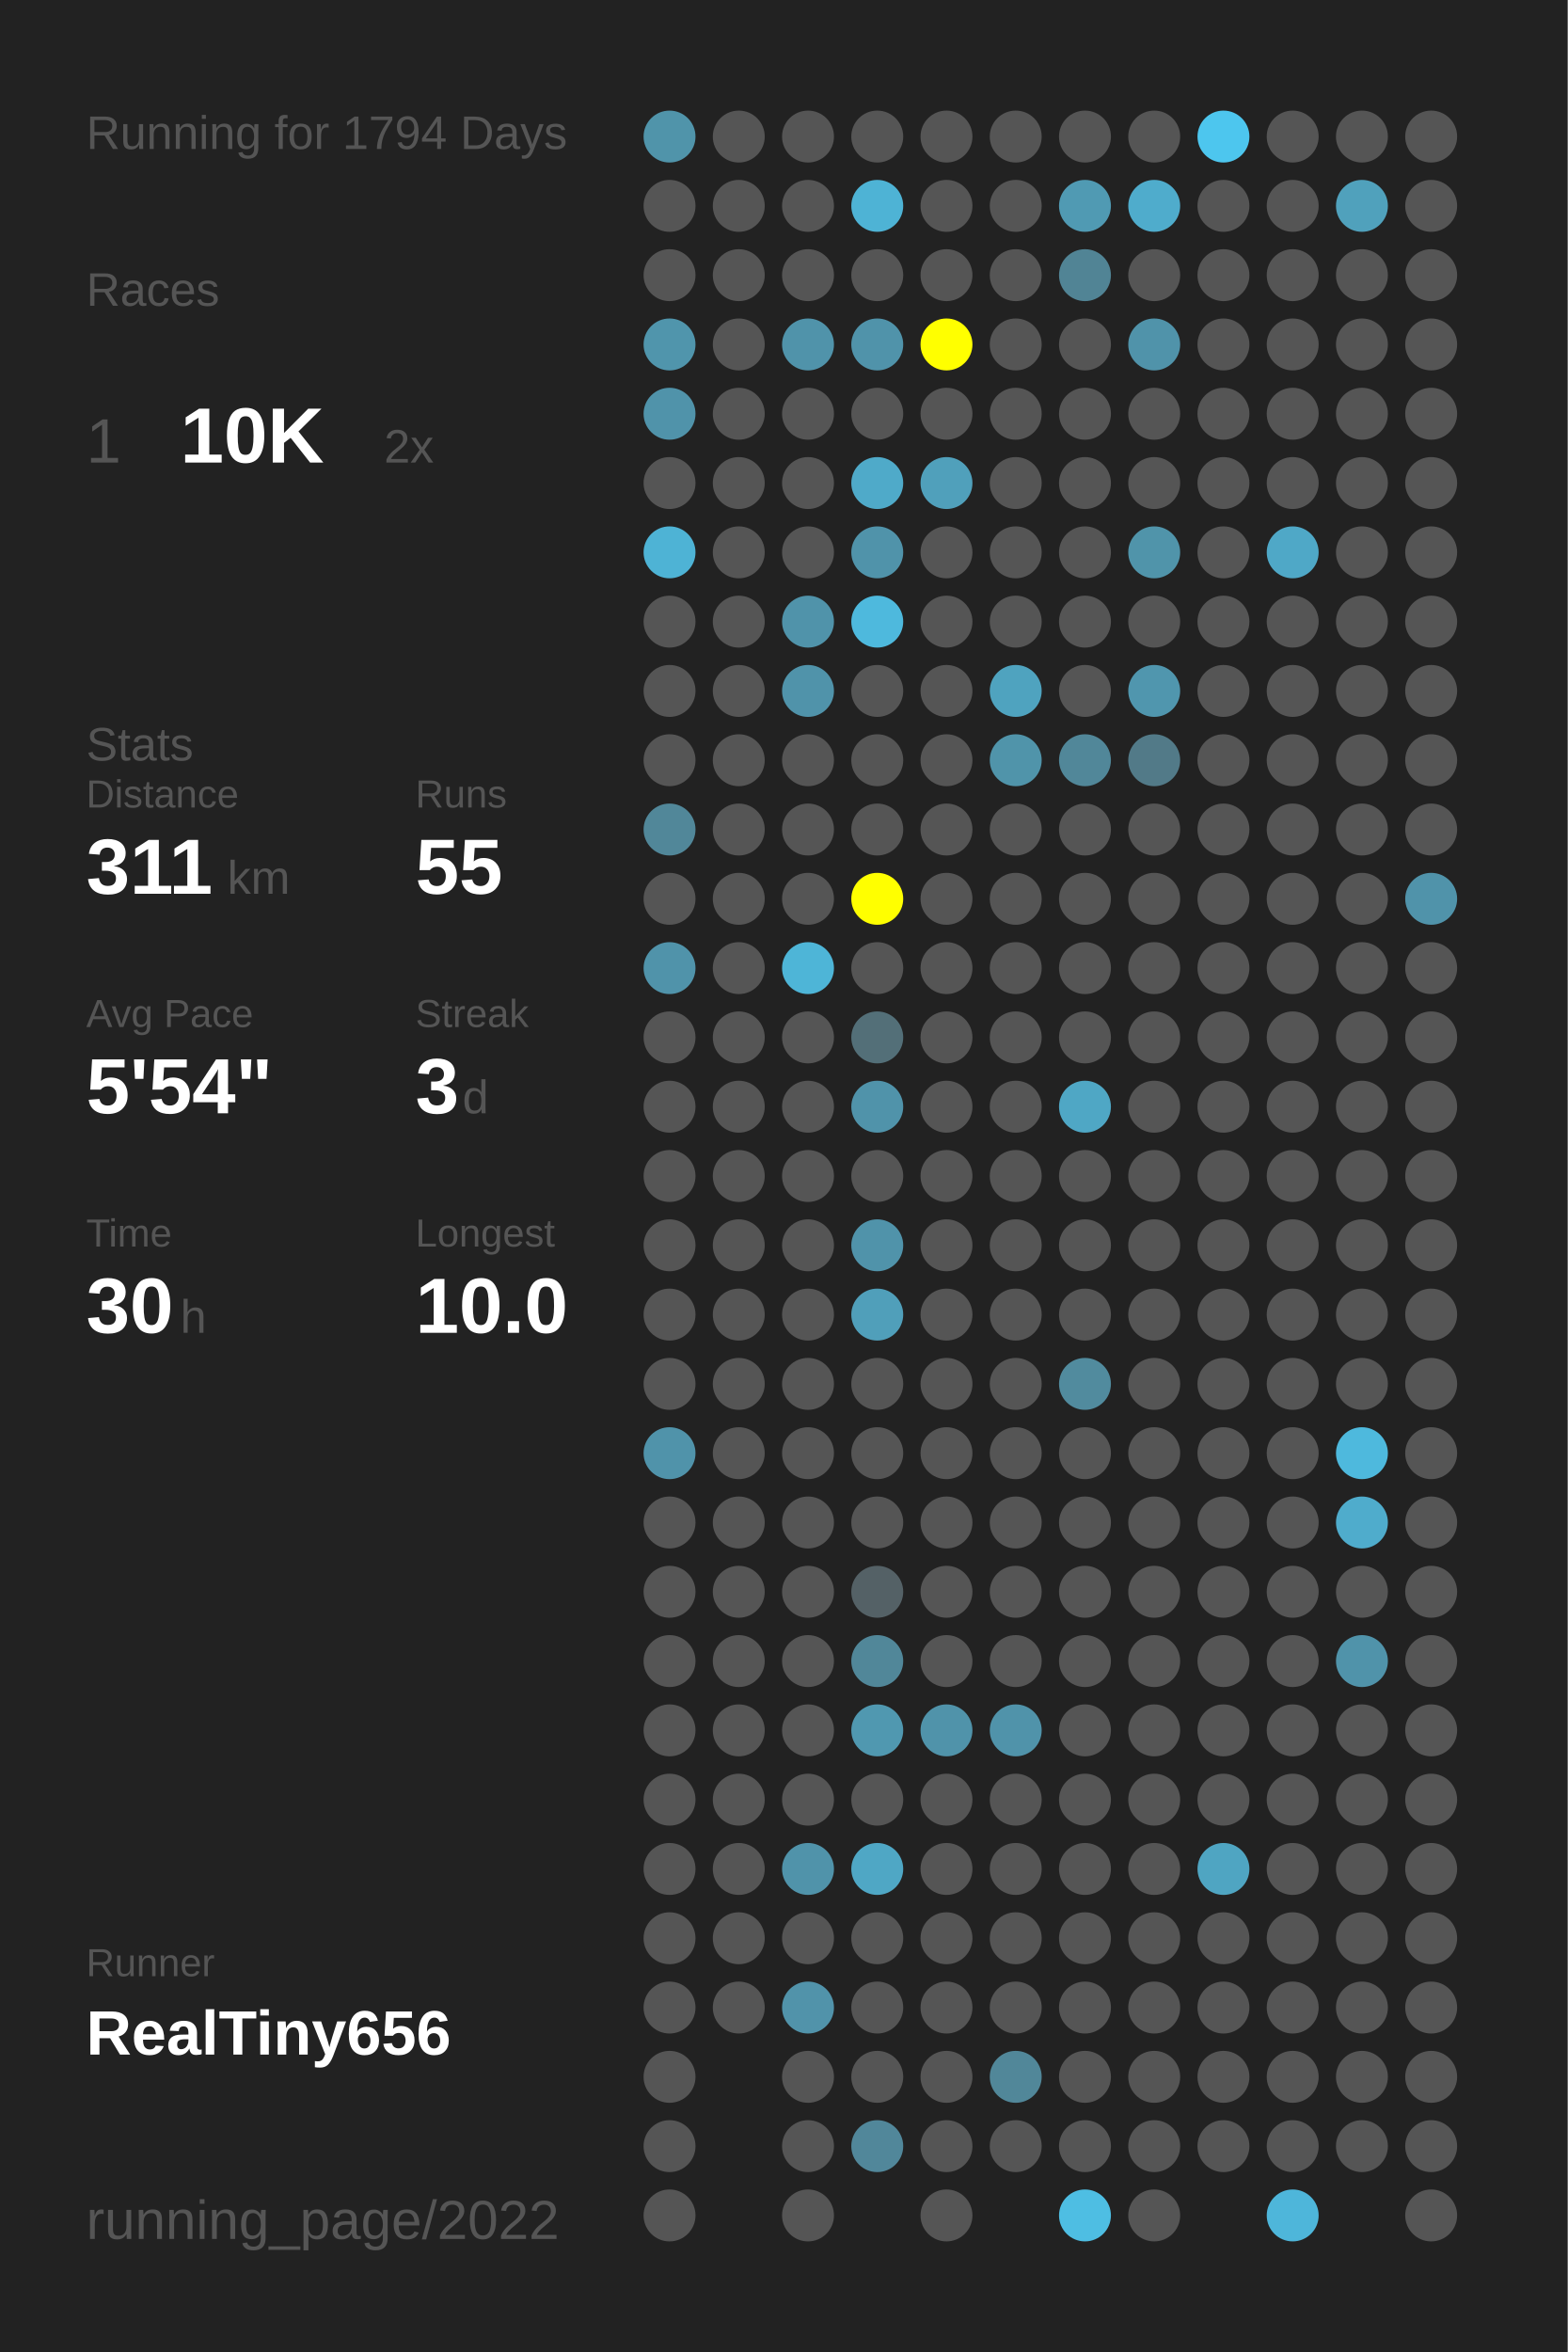
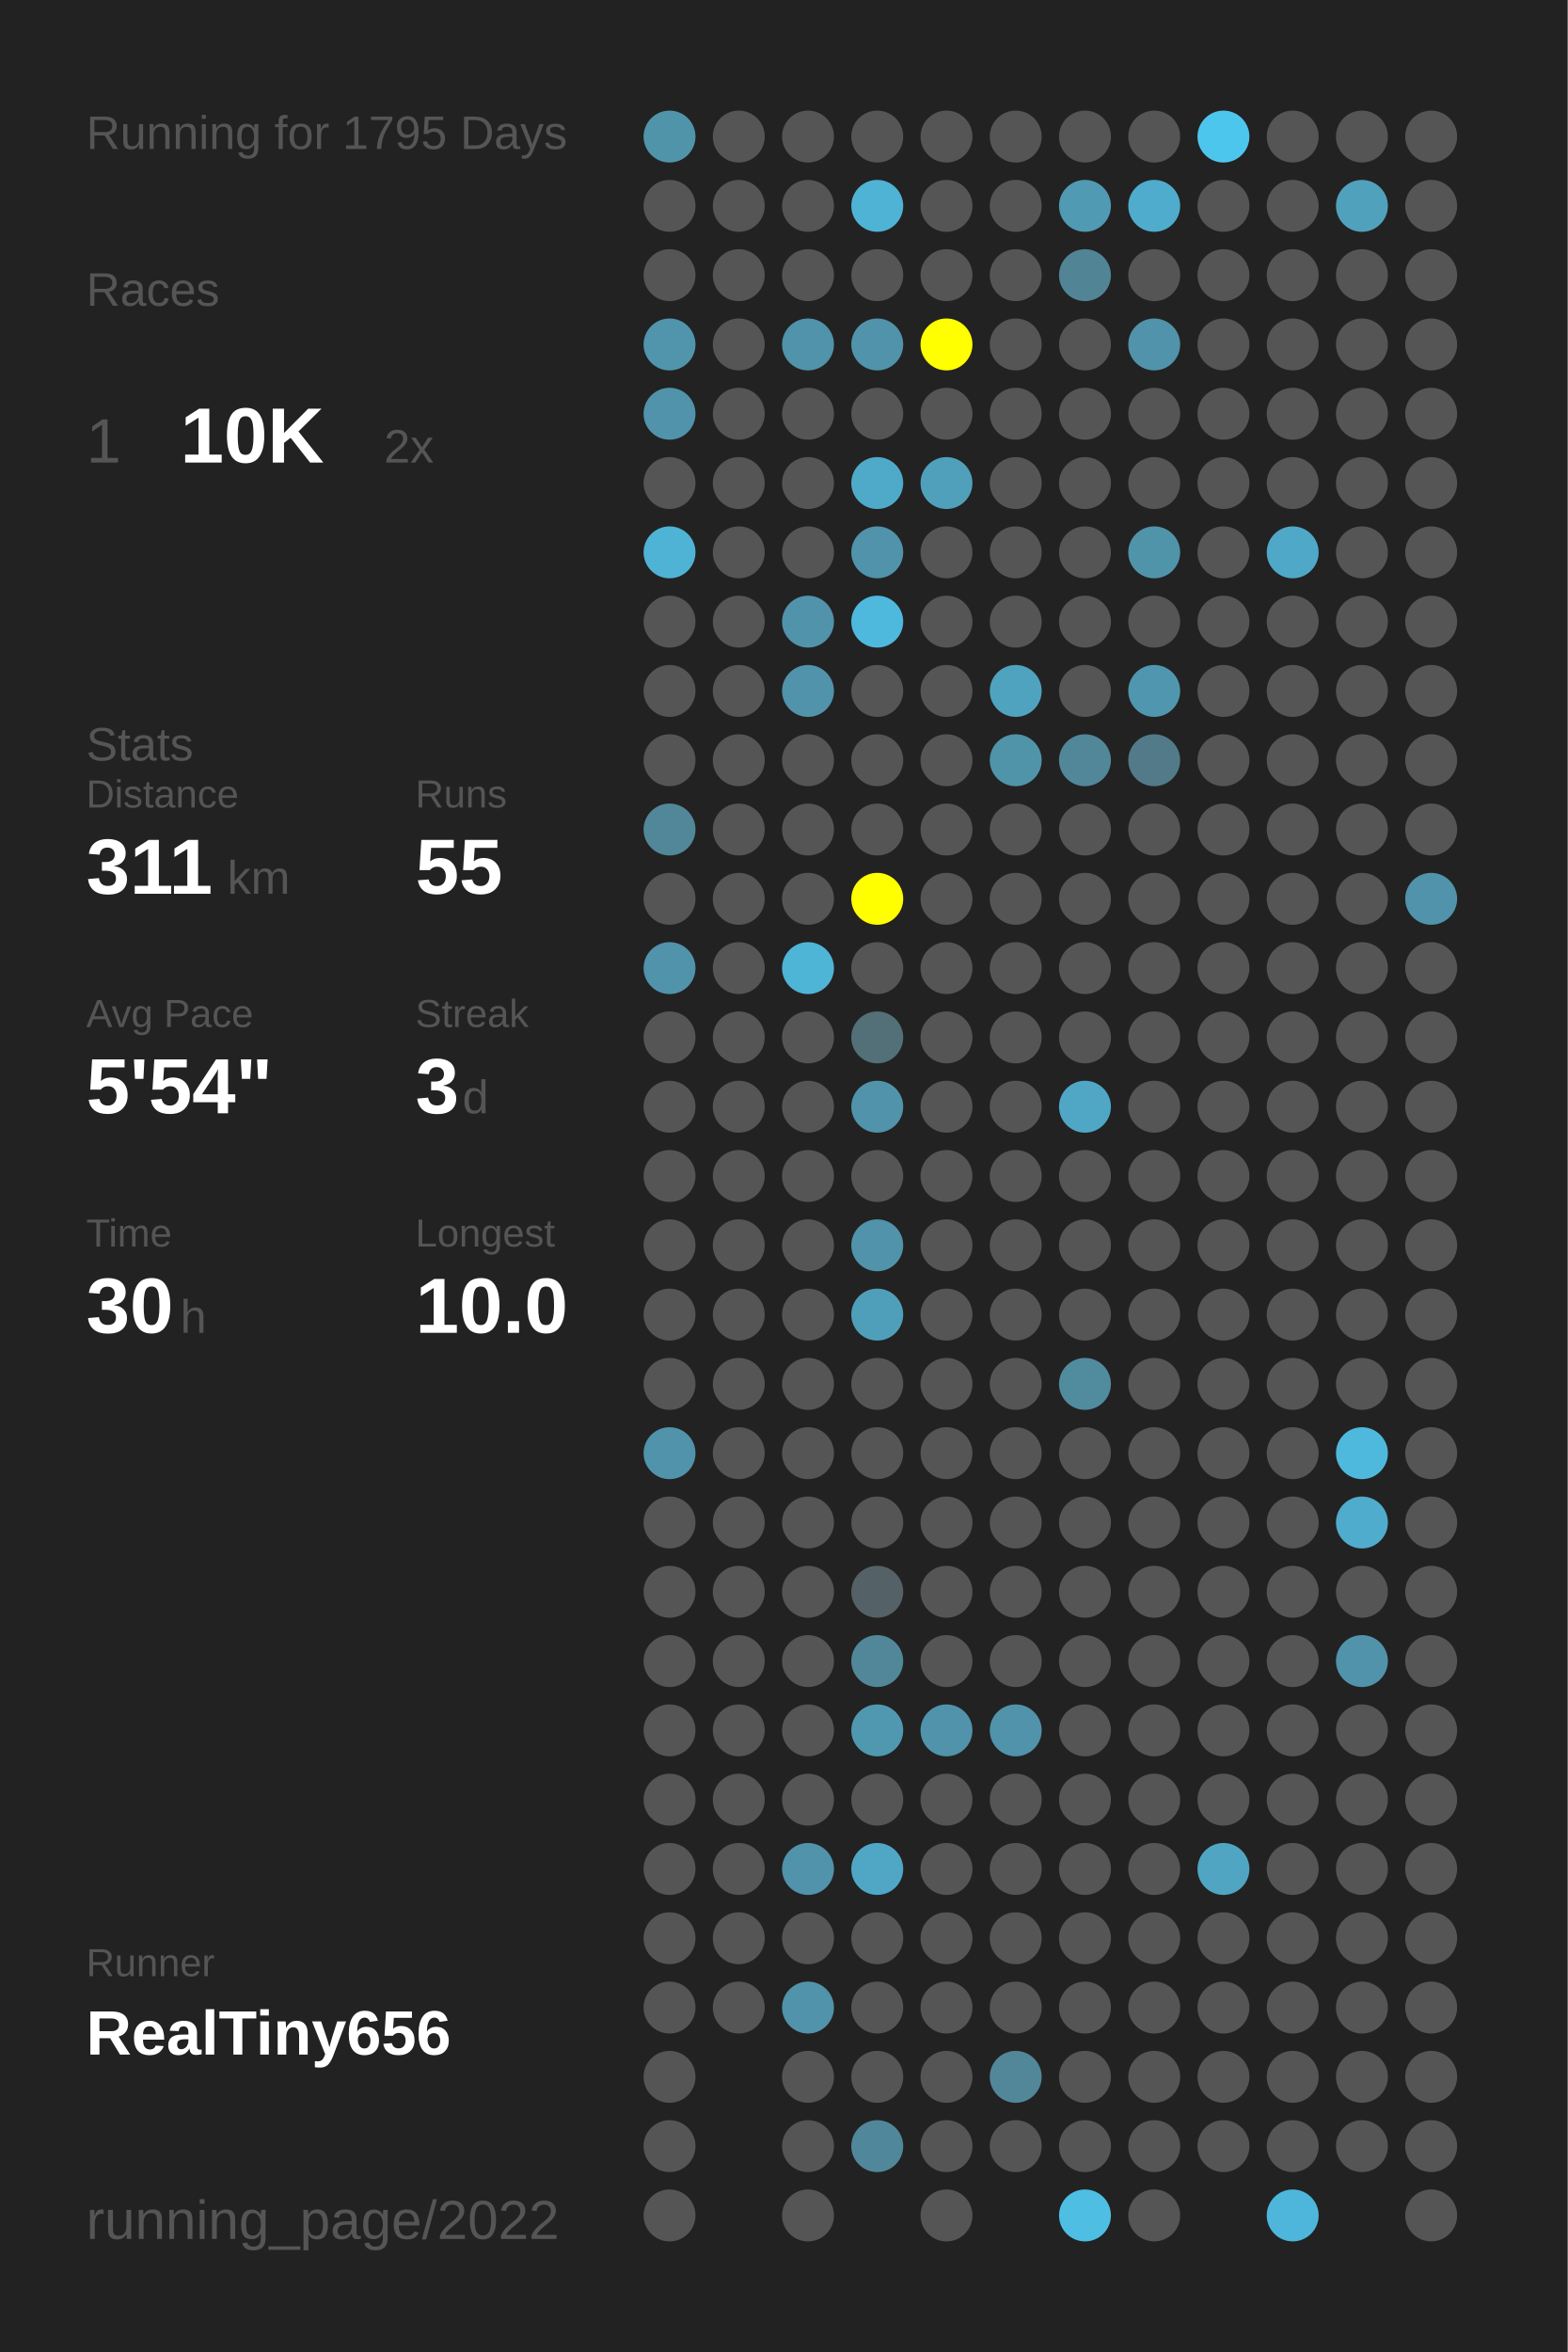
<svg xmlns="http://www.w3.org/2000/svg" baseProfile="full" height="300mm" version="1.1" viewBox="0,0,200,300" width="200mm">
  <defs />
  <rect fill="#222222" height="300" width="200" x="0" y="0" />
-   <text fill="#555555" style="font-size:6px; font-family:Arial;" x="11" y="19">Running for 1794 Days</text>
+   <text fill="#555555" style="font-size:6px; font-family:Arial;" x="11" y="19">Running for 1795 Days</text>
  <text fill="#555555" style="font-size:6px; font-family:Arial;" x="11" y="39">Races</text>
  <text fill="#555555" style="font-size:8px; font-family:Arial;" x="11" y="59">1</text>
  <text fill="#FFFFFF" style="font-size:10px; font-family:Arial; font-weight:bold;" x="23" y="59">10K</text>
  <text fill="#555555" style="font-size:6px; font-family:Arial;" x="49" y="59">2x</text>
  <text fill="#555555" style="font-size:6px; font-family:Arial;" x="11" y="97">Stats</text>
  <text fill="#555555" style="font-size:5px; font-family:Arial;" x="11" y="103">Distance</text>
  <text fill="#FFFFFF" style="font-size:10px; font-family:Arial; font-weight:bold;" x="11" y="114">311</text>
  <text fill="#555555" style="font-size:6px; font-family:Arial;" x="29" y="114">km</text>
  <text fill="#555555" style="font-size:5px; font-family:Arial;" x="53" y="103">Runs</text>
  <text fill="#FFFFFF" style="font-size:10px; font-family:Arial; font-weight:bold;" x="53" y="114">55</text>
  <text fill="#555555" style="font-size:5px; font-family:Arial;" x="11" y="131">Avg Pace</text>
  <text fill="#FFFFFF" style="font-size:10px; font-family:Arial; font-weight:bold;" x="11" y="142">5'54"</text>
  <text fill="#555555" style="font-size:5px; font-family:Arial;" x="53" y="131">Streak</text>
  <text fill="#FFFFFF" style="font-size:10px; font-family:Arial; font-weight:bold;" x="53" y="142">3</text>
  <text fill="#555555" style="font-size:6px; font-family:Arial;" x="59" y="142">d</text>
  <text fill="#555555" style="font-size:5px; font-family:Arial;" x="11" y="159">Time</text>
  <text fill="#FFFFFF" style="font-size:10px; font-family:Arial; font-weight:bold;" x="11" y="170">30</text>
  <text fill="#555555" style="font-size:6px; font-family:Arial;" x="23" y="170">h</text>
  <text fill="#555555" style="font-size:5px; font-family:Arial;" x="53" y="159">Longest</text>
  <text fill="#FFFFFF" style="font-size:10px; font-family:Arial; font-weight:bold;" x="53" y="170">10.0</text>
  <text fill="#555555" style="font-size:5px; font-family:Arial;" x="11" y="252.065">Runner</text>
  <text fill="#FFFFFF" style="font-size:8px; font-family:Arial; font-weight:bold;" x="11" y="262.065">RealTiny656</text>
  <text fill="#555555" style="font-size:7px; font-family:Arial;" x="11" y="285.581">running_page/2022</text>
  <circle cx="85.417" cy="17.419" fill="#5094aa" r="3.312" />
  <circle cx="85.417" cy="26.258" fill="#555555" r="3.312" />
  <circle cx="85.417" cy="35.097" fill="#555555" r="3.312" />
  <circle cx="85.417" cy="43.935" fill="#5095ac" r="3.312" />
  <circle cx="85.417" cy="52.774" fill="#5093aa" r="3.312" />
  <circle cx="85.417" cy="61.613" fill="#555555" r="3.312" />
  <circle cx="85.417" cy="70.452" fill="#4eb3d5" r="3.312" />
  <circle cx="85.417" cy="79.29" fill="#555555" r="3.312" />
  <circle cx="85.417" cy="88.129" fill="#555555" r="3.312" />
  <circle cx="85.417" cy="96.968" fill="#555555" r="3.312" />
  <circle cx="85.417" cy="105.806" fill="#518799" r="3.312" />
  <circle cx="85.417" cy="114.645" fill="#555555" r="3.312" />
  <circle cx="85.417" cy="123.484" fill="#5093aa" r="3.312" />
  <circle cx="85.417" cy="132.323" fill="#555555" r="3.312" />
  <circle cx="85.417" cy="141.161" fill="#555555" r="3.312" />
  <circle cx="85.417" cy="150" fill="#555555" r="3.312" />
  <circle cx="85.417" cy="158.839" fill="#555555" r="3.312" />
  <circle cx="85.417" cy="167.677" fill="#555555" r="3.312" />
  <circle cx="85.417" cy="176.516" fill="#555555" r="3.312" />
  <circle cx="85.417" cy="185.355" fill="#5093aa" r="3.312" />
  <circle cx="85.417" cy="194.194" fill="#555555" r="3.312" />
  <circle cx="85.417" cy="203.032" fill="#555555" r="3.312" />
  <circle cx="85.417" cy="211.871" fill="#555555" r="3.312" />
  <circle cx="85.417" cy="220.71" fill="#555555" r="3.312" />
  <circle cx="85.417" cy="229.548" fill="#555555" r="3.312" />
  <circle cx="85.417" cy="238.387" fill="#555555" r="3.312" />
  <circle cx="85.417" cy="247.226" fill="#555555" r="3.312" />
  <circle cx="85.417" cy="256.065" fill="#555555" r="3.312" />
  <circle cx="85.417" cy="264.903" fill="#555555" r="3.312" />
  <circle cx="85.417" cy="273.742" fill="#555555" r="3.312" />
  <circle cx="85.417" cy="282.581" fill="#555555" r="3.312" />
  <circle cx="94.25" cy="17.419" fill="#555555" r="3.312" />
  <circle cx="94.25" cy="26.258" fill="#555555" r="3.312" />
  <circle cx="94.25" cy="35.097" fill="#555555" r="3.312" />
  <circle cx="94.25" cy="43.935" fill="#555555" r="3.312" />
  <circle cx="94.25" cy="52.774" fill="#555555" r="3.312" />
  <circle cx="94.25" cy="61.613" fill="#555555" r="3.312" />
  <circle cx="94.25" cy="70.452" fill="#555555" r="3.312" />
  <circle cx="94.25" cy="79.29" fill="#555555" r="3.312" />
  <circle cx="94.25" cy="88.129" fill="#555555" r="3.312" />
  <circle cx="94.25" cy="96.968" fill="#555555" r="3.312" />
  <circle cx="94.25" cy="105.806" fill="#555555" r="3.312" />
  <circle cx="94.25" cy="114.645" fill="#555555" r="3.312" />
  <circle cx="94.25" cy="123.484" fill="#555555" r="3.312" />
  <circle cx="94.25" cy="132.323" fill="#555555" r="3.312" />
  <circle cx="94.25" cy="141.161" fill="#555555" r="3.312" />
  <circle cx="94.25" cy="150" fill="#555555" r="3.312" />
  <circle cx="94.25" cy="158.839" fill="#555555" r="3.312" />
  <circle cx="94.25" cy="167.677" fill="#555555" r="3.312" />
  <circle cx="94.25" cy="176.516" fill="#555555" r="3.312" />
  <circle cx="94.25" cy="185.355" fill="#555555" r="3.312" />
  <circle cx="94.25" cy="194.194" fill="#555555" r="3.312" />
  <circle cx="94.25" cy="203.032" fill="#555555" r="3.312" />
  <circle cx="94.25" cy="211.871" fill="#555555" r="3.312" />
  <circle cx="94.25" cy="220.71" fill="#555555" r="3.312" />
  <circle cx="94.25" cy="229.548" fill="#555555" r="3.312" />
  <circle cx="94.25" cy="238.387" fill="#555555" r="3.312" />
  <circle cx="94.25" cy="247.226" fill="#555555" r="3.312" />
  <circle cx="94.25" cy="256.065" fill="#555555" r="3.312" />
  <circle cx="103.083" cy="17.419" fill="#555555" r="3.312" />
  <circle cx="103.083" cy="26.258" fill="#555555" r="3.312" />
  <circle cx="103.083" cy="35.097" fill="#555555" r="3.312" />
  <circle cx="103.083" cy="43.935" fill="#5093aa" r="3.312" />
  <circle cx="103.083" cy="52.774" fill="#555555" r="3.312" />
  <circle cx="103.083" cy="61.613" fill="#555555" r="3.312" />
  <circle cx="103.083" cy="70.452" fill="#555555" r="3.312" />
  <circle cx="103.083" cy="79.29" fill="#5093aa" r="3.312" />
  <circle cx="103.083" cy="88.129" fill="#5093aa" r="3.312" />
  <circle cx="103.083" cy="96.968" fill="#555555" r="3.312" />
  <circle cx="103.083" cy="105.806" fill="#555555" r="3.312" />
  <circle cx="103.083" cy="114.645" fill="#555555" r="3.312" />
  <circle cx="103.083" cy="123.484" fill="#4eb5d7" r="3.312" />
  <circle cx="103.083" cy="132.323" fill="#555555" r="3.312" />
  <circle cx="103.083" cy="141.161" fill="#555555" r="3.312" />
  <circle cx="103.083" cy="150" fill="#555555" r="3.312" />
  <circle cx="103.083" cy="158.839" fill="#555555" r="3.312" />
  <circle cx="103.083" cy="167.677" fill="#555555" r="3.312" />
  <circle cx="103.083" cy="176.516" fill="#555555" r="3.312" />
  <circle cx="103.083" cy="185.355" fill="#555555" r="3.312" />
  <circle cx="103.083" cy="194.194" fill="#555555" r="3.312" />
  <circle cx="103.083" cy="203.032" fill="#555555" r="3.312" />
  <circle cx="103.083" cy="211.871" fill="#555555" r="3.312" />
  <circle cx="103.083" cy="220.71" fill="#555555" r="3.312" />
  <circle cx="103.083" cy="229.548" fill="#555555" r="3.312" />
  <circle cx="103.083" cy="238.387" fill="#5093aa" r="3.312" />
  <circle cx="103.083" cy="247.226" fill="#555555" r="3.312" />
  <circle cx="103.083" cy="256.065" fill="#5193aa" r="3.312" />
  <circle cx="103.083" cy="264.903" fill="#555555" r="3.312" />
  <circle cx="103.083" cy="273.742" fill="#555555" r="3.312" />
  <circle cx="103.083" cy="282.581" fill="#555555" r="3.312" />
  <circle cx="111.917" cy="17.419" fill="#555555" r="3.312" />
  <circle cx="111.917" cy="26.258" fill="#4eb3d5" r="3.312" />
  <circle cx="111.917" cy="35.097" fill="#555555" r="3.312" />
  <circle cx="111.917" cy="43.935" fill="#5093aa" r="3.312" />
  <circle cx="111.917" cy="52.774" fill="#555555" r="3.312" />
  <circle cx="111.917" cy="61.613" fill="#4faac9" r="3.312" />
  <circle cx="111.917" cy="70.452" fill="#5093aa" r="3.312" />
  <circle cx="111.917" cy="79.29" fill="#4eb9dd" r="3.312" />
  <circle cx="111.917" cy="88.129" fill="#555555" r="3.312" />
  <circle cx="111.917" cy="96.968" fill="#555555" r="3.312" />
  <circle cx="111.917" cy="105.806" fill="#555555" r="3.312" />
  <circle cx="111.917" cy="114.645" fill="#FFFF00" r="3.312" />
  <circle cx="111.917" cy="123.484" fill="#555555" r="3.312" />
  <circle cx="111.917" cy="132.323" fill="#536f78" r="3.312" />
  <circle cx="111.917" cy="141.161" fill="#5093aa" r="3.312" />
  <circle cx="111.917" cy="150" fill="#555555" r="3.312" />
  <circle cx="111.917" cy="158.839" fill="#5093aa" r="3.312" />
  <circle cx="111.917" cy="167.677" fill="#509fba" r="3.312" />
  <circle cx="111.917" cy="176.516" fill="#555555" r="3.312" />
  <circle cx="111.917" cy="185.355" fill="#555555" r="3.312" />
  <circle cx="111.917" cy="194.194" fill="#555555" r="3.312" />
  <circle cx="111.917" cy="203.032" fill="#546166" r="3.312" />
  <circle cx="111.917" cy="211.871" fill="#518799" r="3.312" />
  <circle cx="111.917" cy="220.71" fill="#5098b0" r="3.312" />
  <circle cx="111.917" cy="229.548" fill="#555555" r="3.312" />
  <circle cx="111.917" cy="238.387" fill="#4fa7c5" r="3.312" />
  <circle cx="111.917" cy="247.226" fill="#555555" r="3.312" />
  <circle cx="111.917" cy="256.065" fill="#555555" r="3.312" />
  <circle cx="111.917" cy="264.903" fill="#555555" r="3.312" />
  <circle cx="111.917" cy="273.742" fill="#51879a" r="3.312" />
  <circle cx="120.75" cy="17.419" fill="#555555" r="3.312" />
  <circle cx="120.75" cy="26.258" fill="#555555" r="3.312" />
  <circle cx="120.75" cy="35.097" fill="#555555" r="3.312" />
  <circle cx="120.75" cy="43.935" fill="#FFFF00" r="3.312" />
  <circle cx="120.75" cy="52.774" fill="#555555" r="3.312" />
  <circle cx="120.75" cy="61.613" fill="#50a0bb" r="3.312" />
  <circle cx="120.75" cy="70.452" fill="#555555" r="3.312" />
  <circle cx="120.75" cy="79.29" fill="#555555" r="3.312" />
  <circle cx="120.75" cy="88.129" fill="#555555" r="3.312" />
  <circle cx="120.75" cy="96.968" fill="#555555" r="3.312" />
  <circle cx="120.75" cy="105.806" fill="#555555" r="3.312" />
  <circle cx="120.75" cy="114.645" fill="#555555" r="3.312" />
  <circle cx="120.75" cy="123.484" fill="#555555" r="3.312" />
  <circle cx="120.75" cy="132.323" fill="#555555" r="3.312" />
  <circle cx="120.75" cy="141.161" fill="#555555" r="3.312" />
  <circle cx="120.75" cy="150" fill="#555555" r="3.312" />
  <circle cx="120.75" cy="158.839" fill="#555555" r="3.312" />
  <circle cx="120.75" cy="167.677" fill="#555555" r="3.312" />
  <circle cx="120.75" cy="176.516" fill="#555555" r="3.312" />
  <circle cx="120.75" cy="185.355" fill="#555555" r="3.312" />
  <circle cx="120.75" cy="194.194" fill="#555555" r="3.312" />
  <circle cx="120.75" cy="203.032" fill="#555555" r="3.312" />
  <circle cx="120.75" cy="211.871" fill="#555555" r="3.312" />
  <circle cx="120.75" cy="220.71" fill="#5093aa" r="3.312" />
  <circle cx="120.75" cy="229.548" fill="#555555" r="3.312" />
  <circle cx="120.75" cy="238.387" fill="#555555" r="3.312" />
  <circle cx="120.75" cy="247.226" fill="#555555" r="3.312" />
  <circle cx="120.75" cy="256.065" fill="#555555" r="3.312" />
  <circle cx="120.75" cy="264.903" fill="#555555" r="3.312" />
  <circle cx="120.75" cy="273.742" fill="#555555" r="3.312" />
  <circle cx="120.75" cy="282.581" fill="#555555" r="3.312" />
  <circle cx="129.583" cy="17.419" fill="#555555" r="3.312" />
  <circle cx="129.583" cy="26.258" fill="#555555" r="3.312" />
  <circle cx="129.583" cy="35.097" fill="#555555" r="3.312" />
  <circle cx="129.583" cy="43.935" fill="#555555" r="3.312" />
  <circle cx="129.583" cy="52.774" fill="#555555" r="3.312" />
  <circle cx="129.583" cy="61.613" fill="#555555" r="3.312" />
  <circle cx="129.583" cy="70.452" fill="#555555" r="3.312" />
  <circle cx="129.583" cy="79.29" fill="#555555" r="3.312" />
  <circle cx="129.583" cy="88.129" fill="#4fa3bf" r="3.312" />
  <circle cx="129.583" cy="96.968" fill="#5094aa" r="3.312" />
  <circle cx="129.583" cy="105.806" fill="#555555" r="3.312" />
  <circle cx="129.583" cy="114.645" fill="#555555" r="3.312" />
  <circle cx="129.583" cy="123.484" fill="#555555" r="3.312" />
  <circle cx="129.583" cy="132.323" fill="#555555" r="3.312" />
  <circle cx="129.583" cy="141.161" fill="#555555" r="3.312" />
  <circle cx="129.583" cy="150" fill="#555555" r="3.312" />
  <circle cx="129.583" cy="158.839" fill="#555555" r="3.312" />
  <circle cx="129.583" cy="167.677" fill="#555555" r="3.312" />
  <circle cx="129.583" cy="176.516" fill="#555555" r="3.312" />
  <circle cx="129.583" cy="185.355" fill="#555555" r="3.312" />
  <circle cx="129.583" cy="194.194" fill="#555555" r="3.312" />
  <circle cx="129.583" cy="203.032" fill="#555555" r="3.312" />
  <circle cx="129.583" cy="211.871" fill="#555555" r="3.312" />
  <circle cx="129.583" cy="220.71" fill="#5093aa" r="3.312" />
  <circle cx="129.583" cy="229.548" fill="#555555" r="3.312" />
  <circle cx="129.583" cy="238.387" fill="#555555" r="3.312" />
  <circle cx="129.583" cy="247.226" fill="#555555" r="3.312" />
  <circle cx="129.583" cy="256.065" fill="#555555" r="3.312" />
  <circle cx="129.583" cy="264.903" fill="#518799" r="3.312" />
  <circle cx="129.583" cy="273.742" fill="#555555" r="3.312" />
  <circle cx="138.417" cy="17.419" fill="#555555" r="3.312" />
  <circle cx="138.417" cy="26.258" fill="#509ab3" r="3.312" />
  <circle cx="138.417" cy="35.097" fill="#518495" r="3.312" />
  <circle cx="138.417" cy="43.935" fill="#555555" r="3.312" />
  <circle cx="138.417" cy="52.774" fill="#555555" r="3.312" />
  <circle cx="138.417" cy="61.613" fill="#555555" r="3.312" />
  <circle cx="138.417" cy="70.452" fill="#555555" r="3.312" />
  <circle cx="138.417" cy="79.29" fill="#555555" r="3.312" />
  <circle cx="138.417" cy="88.129" fill="#555555" r="3.312" />
  <circle cx="138.417" cy="96.968" fill="#518799" r="3.312" />
  <circle cx="138.417" cy="105.806" fill="#555555" r="3.312" />
  <circle cx="138.417" cy="114.645" fill="#555555" r="3.312" />
  <circle cx="138.417" cy="123.484" fill="#555555" r="3.312" />
  <circle cx="138.417" cy="132.323" fill="#555555" r="3.312" />
  <circle cx="138.417" cy="141.161" fill="#4fa7c5" r="3.312" />
  <circle cx="138.417" cy="150" fill="#555555" r="3.312" />
  <circle cx="138.417" cy="158.839" fill="#555555" r="3.312" />
  <circle cx="138.417" cy="167.677" fill="#555555" r="3.312" />
  <circle cx="138.417" cy="176.516" fill="#518b9e" r="3.312" />
  <circle cx="138.417" cy="185.355" fill="#555555" r="3.312" />
  <circle cx="138.417" cy="194.194" fill="#555555" r="3.312" />
  <circle cx="138.417" cy="203.032" fill="#555555" r="3.312" />
  <circle cx="138.417" cy="211.871" fill="#555555" r="3.312" />
  <circle cx="138.417" cy="220.71" fill="#555555" r="3.312" />
  <circle cx="138.417" cy="229.548" fill="#555555" r="3.312" />
  <circle cx="138.417" cy="238.387" fill="#555555" r="3.312" />
  <circle cx="138.417" cy="247.226" fill="#555555" r="3.312" />
  <circle cx="138.417" cy="256.065" fill="#555555" r="3.312" />
  <circle cx="138.417" cy="264.903" fill="#555555" r="3.312" />
  <circle cx="138.417" cy="273.742" fill="#555555" r="3.312" />
  <circle cx="138.417" cy="282.581" fill="#4ebee3" r="3.312" />
  <circle cx="147.25" cy="17.419" fill="#555555" r="3.312" />
  <circle cx="147.25" cy="26.258" fill="#4faccc" r="3.312" />
  <circle cx="147.25" cy="35.097" fill="#555555" r="3.312" />
  <circle cx="147.25" cy="43.935" fill="#5093aa" r="3.312" />
  <circle cx="147.25" cy="52.774" fill="#555555" r="3.312" />
  <circle cx="147.25" cy="61.613" fill="#555555" r="3.312" />
  <circle cx="147.25" cy="70.452" fill="#5094aa" r="3.312" />
  <circle cx="147.25" cy="79.29" fill="#555555" r="3.312" />
  <circle cx="147.25" cy="88.129" fill="#5096ae" r="3.312" />
  <circle cx="147.25" cy="96.968" fill="#527a88" r="3.312" />
  <circle cx="147.25" cy="105.806" fill="#555555" r="3.312" />
  <circle cx="147.25" cy="114.645" fill="#555555" r="3.312" />
  <circle cx="147.25" cy="123.484" fill="#555555" r="3.312" />
  <circle cx="147.25" cy="132.323" fill="#555555" r="3.312" />
  <circle cx="147.25" cy="141.161" fill="#555555" r="3.312" />
  <circle cx="147.25" cy="150" fill="#555555" r="3.312" />
  <circle cx="147.25" cy="158.839" fill="#555555" r="3.312" />
  <circle cx="147.25" cy="167.677" fill="#555555" r="3.312" />
  <circle cx="147.25" cy="176.516" fill="#555555" r="3.312" />
  <circle cx="147.25" cy="185.355" fill="#555555" r="3.312" />
  <circle cx="147.25" cy="194.194" fill="#555555" r="3.312" />
  <circle cx="147.25" cy="203.032" fill="#555555" r="3.312" />
  <circle cx="147.25" cy="211.871" fill="#555555" r="3.312" />
  <circle cx="147.25" cy="220.71" fill="#555555" r="3.312" />
  <circle cx="147.25" cy="229.548" fill="#555555" r="3.312" />
  <circle cx="147.25" cy="238.387" fill="#555555" r="3.312" />
  <circle cx="147.25" cy="247.226" fill="#555555" r="3.312" />
  <circle cx="147.25" cy="256.065" fill="#555555" r="3.312" />
  <circle cx="147.25" cy="264.903" fill="#555555" r="3.312" />
  <circle cx="147.25" cy="273.742" fill="#555555" r="3.312" />
  <circle cx="147.25" cy="282.581" fill="#555555" r="3.312" />
  <circle cx="156.083" cy="17.419" fill="#4dc6ee" r="3.312" />
  <circle cx="156.083" cy="26.258" fill="#555555" r="3.312" />
  <circle cx="156.083" cy="35.097" fill="#555555" r="3.312" />
  <circle cx="156.083" cy="43.935" fill="#555555" r="3.312" />
  <circle cx="156.083" cy="52.774" fill="#555555" r="3.312" />
  <circle cx="156.083" cy="61.613" fill="#555555" r="3.312" />
  <circle cx="156.083" cy="70.452" fill="#555555" r="3.312" />
  <circle cx="156.083" cy="79.29" fill="#555555" r="3.312" />
  <circle cx="156.083" cy="88.129" fill="#555555" r="3.312" />
  <circle cx="156.083" cy="96.968" fill="#555555" r="3.312" />
  <circle cx="156.083" cy="105.806" fill="#555555" r="3.312" />
  <circle cx="156.083" cy="114.645" fill="#555555" r="3.312" />
  <circle cx="156.083" cy="123.484" fill="#555555" r="3.312" />
  <circle cx="156.083" cy="132.323" fill="#555555" r="3.312" />
  <circle cx="156.083" cy="141.161" fill="#555555" r="3.312" />
  <circle cx="156.083" cy="150" fill="#555555" r="3.312" />
  <circle cx="156.083" cy="158.839" fill="#555555" r="3.312" />
  <circle cx="156.083" cy="167.677" fill="#555555" r="3.312" />
  <circle cx="156.083" cy="176.516" fill="#555555" r="3.312" />
  <circle cx="156.083" cy="185.355" fill="#555555" r="3.312" />
  <circle cx="156.083" cy="194.194" fill="#555555" r="3.312" />
  <circle cx="156.083" cy="203.032" fill="#555555" r="3.312" />
  <circle cx="156.083" cy="211.871" fill="#555555" r="3.312" />
  <circle cx="156.083" cy="220.71" fill="#555555" r="3.312" />
  <circle cx="156.083" cy="229.548" fill="#555555" r="3.312" />
  <circle cx="156.083" cy="238.387" fill="#4fa5c2" r="3.312" />
  <circle cx="156.083" cy="247.226" fill="#555555" r="3.312" />
  <circle cx="156.083" cy="256.065" fill="#555555" r="3.312" />
  <circle cx="156.083" cy="264.903" fill="#555555" r="3.312" />
  <circle cx="156.083" cy="273.742" fill="#555555" r="3.312" />
  <circle cx="164.917" cy="17.419" fill="#555555" r="3.312" />
  <circle cx="164.917" cy="26.258" fill="#555555" r="3.312" />
  <circle cx="164.917" cy="35.097" fill="#555555" r="3.312" />
  <circle cx="164.917" cy="43.935" fill="#555555" r="3.312" />
  <circle cx="164.917" cy="52.774" fill="#555555" r="3.312" />
  <circle cx="164.917" cy="61.613" fill="#555555" r="3.312" />
  <circle cx="164.917" cy="70.452" fill="#4fa8c7" r="3.312" />
  <circle cx="164.917" cy="79.29" fill="#555555" r="3.312" />
  <circle cx="164.917" cy="88.129" fill="#555555" r="3.312" />
  <circle cx="164.917" cy="96.968" fill="#555555" r="3.312" />
  <circle cx="164.917" cy="105.806" fill="#555555" r="3.312" />
  <circle cx="164.917" cy="114.645" fill="#555555" r="3.312" />
  <circle cx="164.917" cy="123.484" fill="#555555" r="3.312" />
  <circle cx="164.917" cy="132.323" fill="#555555" r="3.312" />
  <circle cx="164.917" cy="141.161" fill="#555555" r="3.312" />
  <circle cx="164.917" cy="150" fill="#555555" r="3.312" />
  <circle cx="164.917" cy="158.839" fill="#555555" r="3.312" />
  <circle cx="164.917" cy="167.677" fill="#555555" r="3.312" />
  <circle cx="164.917" cy="176.516" fill="#555555" r="3.312" />
  <circle cx="164.917" cy="185.355" fill="#555555" r="3.312" />
  <circle cx="164.917" cy="194.194" fill="#555555" r="3.312" />
  <circle cx="164.917" cy="203.032" fill="#555555" r="3.312" />
  <circle cx="164.917" cy="211.871" fill="#555555" r="3.312" />
  <circle cx="164.917" cy="220.71" fill="#555555" r="3.312" />
  <circle cx="164.917" cy="229.548" fill="#555555" r="3.312" />
  <circle cx="164.917" cy="238.387" fill="#555555" r="3.312" />
  <circle cx="164.917" cy="247.226" fill="#555555" r="3.312" />
  <circle cx="164.917" cy="256.065" fill="#555555" r="3.312" />
  <circle cx="164.917" cy="264.903" fill="#555555" r="3.312" />
  <circle cx="164.917" cy="273.742" fill="#555555" r="3.312" />
  <circle cx="164.917" cy="282.581" fill="#4eb6da" r="3.312" />
  <circle cx="173.75" cy="17.419" fill="#555555" r="3.312" />
  <circle cx="173.75" cy="26.258" fill="#50a1bc" r="3.312" />
  <circle cx="173.75" cy="35.097" fill="#555555" r="3.312" />
  <circle cx="173.75" cy="43.935" fill="#555555" r="3.312" />
  <circle cx="173.75" cy="52.774" fill="#555555" r="3.312" />
  <circle cx="173.75" cy="61.613" fill="#555555" r="3.312" />
  <circle cx="173.75" cy="70.452" fill="#555555" r="3.312" />
  <circle cx="173.75" cy="79.29" fill="#555555" r="3.312" />
  <circle cx="173.75" cy="88.129" fill="#555555" r="3.312" />
  <circle cx="173.75" cy="96.968" fill="#555555" r="3.312" />
  <circle cx="173.75" cy="105.806" fill="#555555" r="3.312" />
  <circle cx="173.75" cy="114.645" fill="#555555" r="3.312" />
  <circle cx="173.75" cy="123.484" fill="#555555" r="3.312" />
  <circle cx="173.75" cy="132.323" fill="#555555" r="3.312" />
  <circle cx="173.75" cy="141.161" fill="#555555" r="3.312" />
  <circle cx="173.75" cy="150" fill="#555555" r="3.312" />
  <circle cx="173.75" cy="158.839" fill="#555555" r="3.312" />
  <circle cx="173.75" cy="167.677" fill="#555555" r="3.312" />
  <circle cx="173.75" cy="176.516" fill="#555555" r="3.312" />
  <circle cx="173.75" cy="185.355" fill="#4eb9dd" r="3.312" />
  <circle cx="173.75" cy="194.194" fill="#4faccc" r="3.312" />
  <circle cx="173.75" cy="203.032" fill="#555555" r="3.312" />
  <circle cx="173.75" cy="211.871" fill="#5093aa" r="3.312" />
  <circle cx="173.75" cy="220.71" fill="#555555" r="3.312" />
  <circle cx="173.75" cy="229.548" fill="#555555" r="3.312" />
  <circle cx="173.75" cy="238.387" fill="#555555" r="3.312" />
  <circle cx="173.75" cy="247.226" fill="#555555" r="3.312" />
  <circle cx="173.75" cy="256.065" fill="#555555" r="3.312" />
  <circle cx="173.75" cy="264.903" fill="#555555" r="3.312" />
  <circle cx="173.75" cy="273.742" fill="#555555" r="3.312" />
  <circle cx="182.583" cy="17.419" fill="#555555" r="3.312" />
  <circle cx="182.583" cy="26.258" fill="#555555" r="3.312" />
  <circle cx="182.583" cy="35.097" fill="#555555" r="3.312" />
  <circle cx="182.583" cy="43.935" fill="#555555" r="3.312" />
  <circle cx="182.583" cy="52.774" fill="#555555" r="3.312" />
  <circle cx="182.583" cy="61.613" fill="#555555" r="3.312" />
  <circle cx="182.583" cy="70.452" fill="#555555" r="3.312" />
  <circle cx="182.583" cy="79.29" fill="#555555" r="3.312" />
  <circle cx="182.583" cy="88.129" fill="#555555" r="3.312" />
  <circle cx="182.583" cy="96.968" fill="#555555" r="3.312" />
  <circle cx="182.583" cy="105.806" fill="#555555" r="3.312" />
  <circle cx="182.583" cy="114.645" fill="#5093aa" r="3.312" />
  <circle cx="182.583" cy="123.484" fill="#555555" r="3.312" />
  <circle cx="182.583" cy="132.323" fill="#555555" r="3.312" />
  <circle cx="182.583" cy="141.161" fill="#555555" r="3.312" />
  <circle cx="182.583" cy="150" fill="#555555" r="3.312" />
  <circle cx="182.583" cy="158.839" fill="#555555" r="3.312" />
  <circle cx="182.583" cy="167.677" fill="#555555" r="3.312" />
  <circle cx="182.583" cy="176.516" fill="#555555" r="3.312" />
  <circle cx="182.583" cy="185.355" fill="#555555" r="3.312" />
  <circle cx="182.583" cy="194.194" fill="#555555" r="3.312" />
  <circle cx="182.583" cy="203.032" fill="#555555" r="3.312" />
  <circle cx="182.583" cy="211.871" fill="#555555" r="3.312" />
  <circle cx="182.583" cy="220.71" fill="#555555" r="3.312" />
  <circle cx="182.583" cy="229.548" fill="#555555" r="3.312" />
  <circle cx="182.583" cy="238.387" fill="#555555" r="3.312" />
  <circle cx="182.583" cy="247.226" fill="#555555" r="3.312" />
  <circle cx="182.583" cy="256.065" fill="#555555" r="3.312" />
  <circle cx="182.583" cy="264.903" fill="#555555" r="3.312" />
  <circle cx="182.583" cy="273.742" fill="#555555" r="3.312" />
  <circle cx="182.583" cy="282.581" fill="#555555" r="3.312" />
</svg>
